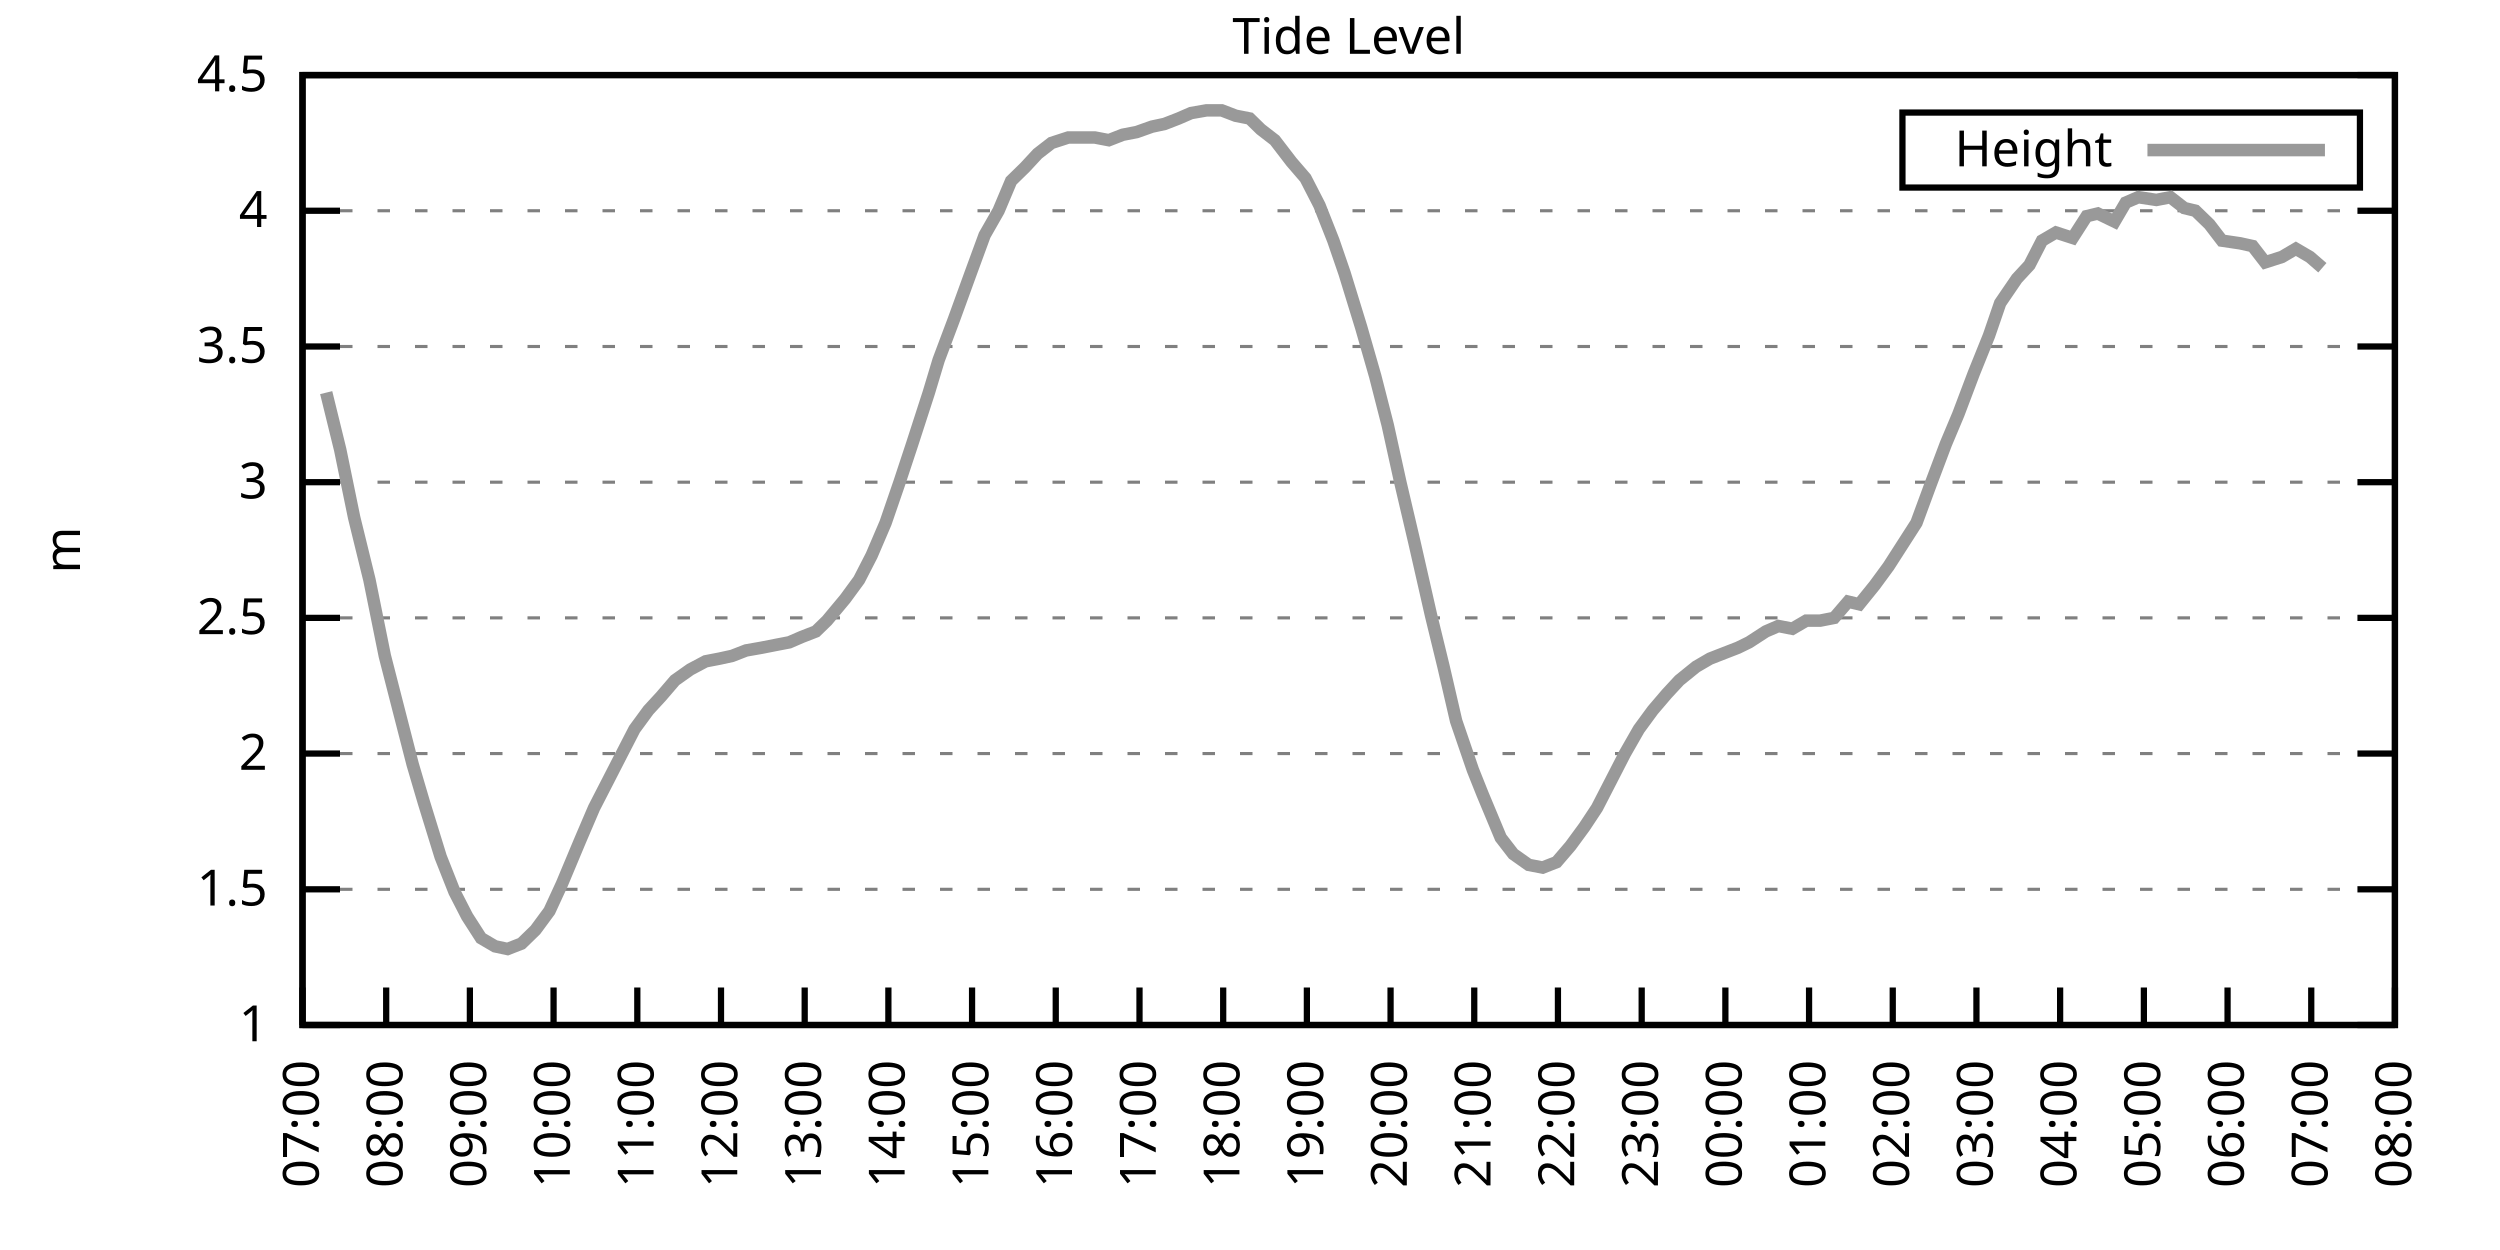
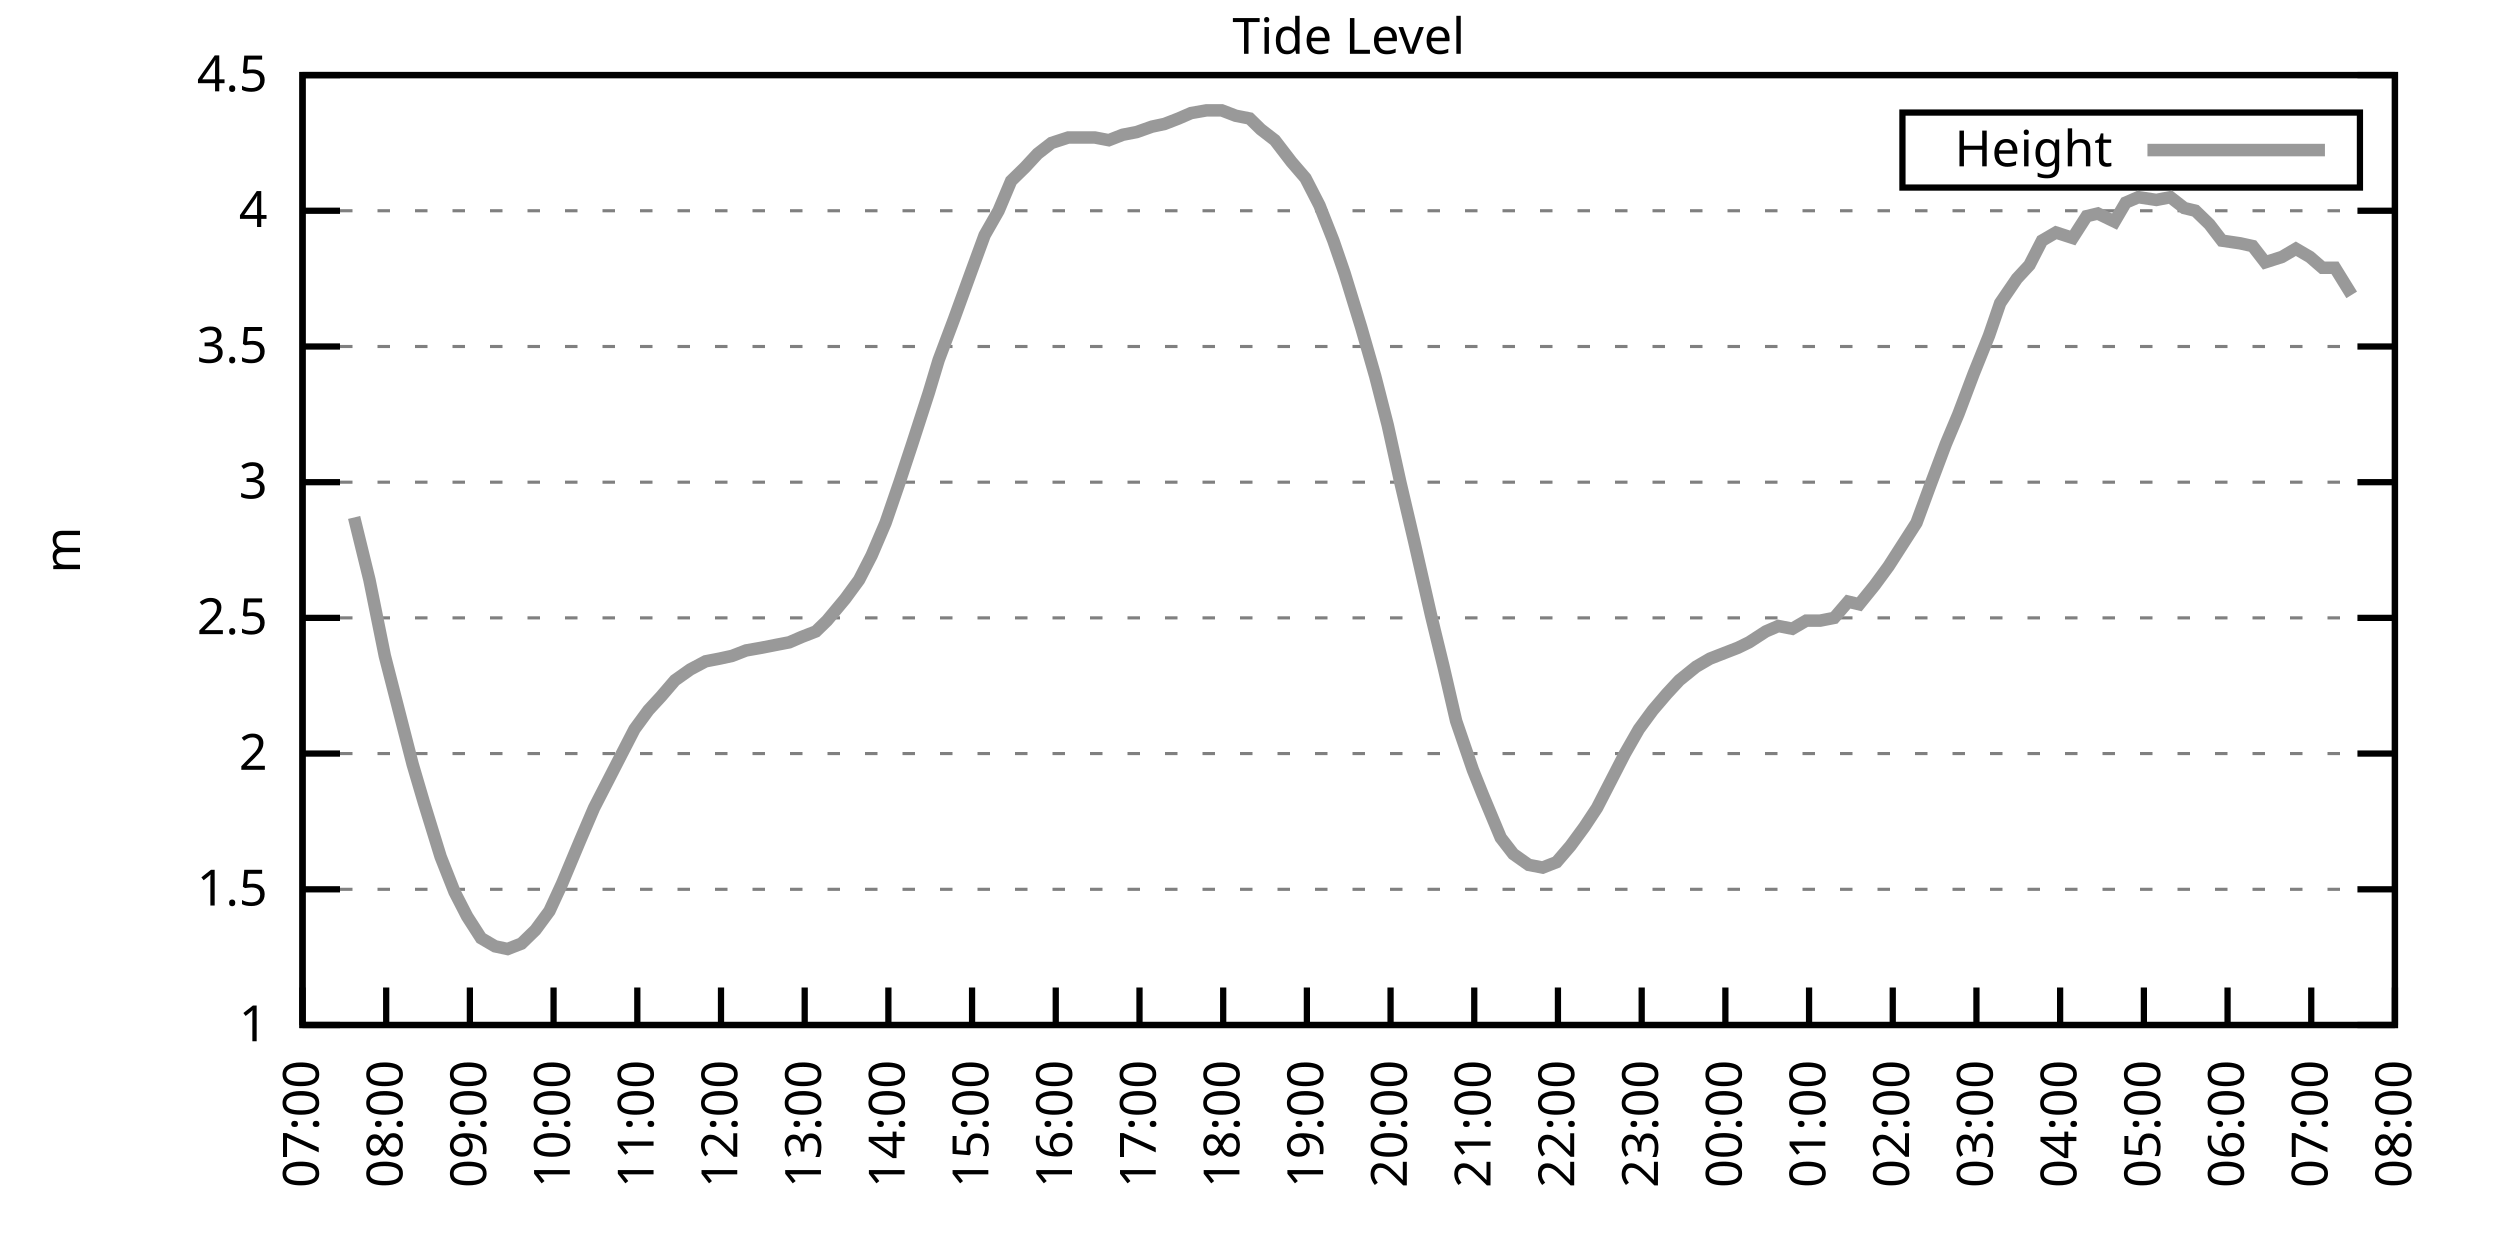
<svg xmlns="http://www.w3.org/2000/svg" xmlns:xlink="http://www.w3.org/1999/xlink" width="400" height="200" viewBox="0 0 400 200">
  <g id="gnuplot_canvas">
    <rect x="0" y="0" width="400" height="200" fill="none" />
    <defs>
      <circle id="gpDot" r="0.5" stroke-width="0.5" stroke="currentColor" />
      <path id="gpPt0" stroke-width="0.333" stroke="currentColor" d="M-1,0 h2 M0,-1 v2" />
      <path id="gpPt1" stroke-width="0.333" stroke="currentColor" d="M-1,-1 L1,1 M1,-1 L-1,1" />
      <path id="gpPt2" stroke-width="0.333" stroke="currentColor" d="M-1,0 L1,0 M0,-1 L0,1 M-1,-1 L1,1 M-1,1 L1,-1" />
      <rect id="gpPt3" stroke-width="0.333" stroke="currentColor" x="-1" y="-1" width="2" height="2" />
      <rect id="gpPt4" stroke-width="0.333" stroke="currentColor" fill="currentColor" x="-1" y="-1" width="2" height="2" />
      <circle id="gpPt5" stroke-width="0.333" stroke="currentColor" cx="0" cy="0" r="1" />
      <use xlink:href="#gpPt5" id="gpPt6" fill="currentColor" stroke="none" />
      <path id="gpPt7" stroke-width="0.333" stroke="currentColor" d="M0,-1.33 L-1.33,0.67 L1.33,0.67 z" />
      <use xlink:href="#gpPt7" id="gpPt8" fill="currentColor" stroke="none" />
      <use xlink:href="#gpPt7" id="gpPt9" stroke="currentColor" transform="rotate(180)" />
      <use xlink:href="#gpPt9" id="gpPt10" fill="currentColor" stroke="none" />
      <use xlink:href="#gpPt3" id="gpPt11" stroke="currentColor" transform="rotate(45)" />
      <use xlink:href="#gpPt11" id="gpPt12" fill="currentColor" stroke="none" />
      <path id="gpPt13" stroke-width="0.333" stroke="currentColor" d="M0,1.330 L1.265,0.411 L0.782,-1.067 L-0.782,-1.076 L-1.265,0.411 z" />
      <use xlink:href="#gpPt13" id="gpPt14" fill="currentColor" stroke="none" />
      <filter id="textbox" filterUnits="objectBoundingBox" x="0" y="0" height="1" width="1">
        <feFlood flood-color="white" flood-opacity="1" result="bgnd" />
        <feComposite in="SourceGraphic" in2="bgnd" operator="atop" />
      </filter>
      <filter id="greybox" filterUnits="objectBoundingBox" x="0" y="0" height="1" width="1">
        <feFlood flood-color="lightgrey" flood-opacity="1" result="grey" />
        <feComposite in="SourceGraphic" in2="grey" operator="atop" />
      </filter>
    </defs>
    <g fill="none" color="white" stroke="currentColor" stroke-width="1.00" stroke-linecap="butt" stroke-linejoin="miter">
</g>
    <g fill="none" color="black" stroke="currentColor" stroke-width="1.00" stroke-linecap="butt" stroke-linejoin="miter">
      <g stroke="none" shape-rendering="crispEdges">
        <polygon fill="rgb(255, 255, 255)" points="48.40,164.00 383.18,164.00 383.18,12.02 48.40,12.02 " />
      </g>
    </g>
    <g fill="none" color="black" stroke="currentColor" stroke-width="1.00" stroke-linecap="butt" stroke-linejoin="miter">
</g>
    <g fill="none" color="black" stroke="black" stroke-width="0.50" stroke-linecap="butt" stroke-linejoin="miter">
</g>
    <g fill="none" color="gray" stroke="currentColor" stroke-width="0.50" stroke-linecap="butt" stroke-linejoin="miter">
      <path stroke="gray" stroke-dasharray="2,4" class="gridline" d="M48.40,164.00 L383.19,164.00  " />
    </g>
    <g fill="none" color="gray" stroke="gray" stroke-width="1.00" stroke-linecap="butt" stroke-linejoin="miter">
</g>
    <g fill="none" color="black" stroke="currentColor" stroke-width="1.00" stroke-linecap="butt" stroke-linejoin="miter">
      <path stroke="black" d="M48.40,164.00 L54.40,164.00 M383.19,164.00 L377.19,164.00  " />
      <g transform="translate(42.80,166.60)" stroke="none" fill="black" font-family="Sans" font-size="8.00" text-anchor="end">
        <text>
          <tspan font-family="Sans"> 1</tspan>
        </text>
      </g>
    </g>
    <g fill="none" color="black" stroke="currentColor" stroke-width="1.00" stroke-linecap="butt" stroke-linejoin="miter">
</g>
    <g fill="none" color="black" stroke="black" stroke-width="0.50" stroke-linecap="butt" stroke-linejoin="miter">
</g>
    <g fill="none" color="gray" stroke="currentColor" stroke-width="0.50" stroke-linecap="butt" stroke-linejoin="miter">
      <path stroke="gray" stroke-dasharray="2,4" class="gridline" d="M48.40,142.29 L383.19,142.29  " />
    </g>
    <g fill="none" color="gray" stroke="gray" stroke-width="1.00" stroke-linecap="butt" stroke-linejoin="miter">
</g>
    <g fill="none" color="black" stroke="currentColor" stroke-width="1.00" stroke-linecap="butt" stroke-linejoin="miter">
      <path stroke="black" d="M48.40,142.29 L54.40,142.29 M383.19,142.29 L377.19,142.29  " />
      <g transform="translate(42.80,144.89)" stroke="none" fill="black" font-family="Sans" font-size="8.00" text-anchor="end">
        <text>
          <tspan font-family="Sans"> 1.5</tspan>
        </text>
      </g>
    </g>
    <g fill="none" color="black" stroke="currentColor" stroke-width="1.00" stroke-linecap="butt" stroke-linejoin="miter">
</g>
    <g fill="none" color="black" stroke="black" stroke-width="0.50" stroke-linecap="butt" stroke-linejoin="miter">
</g>
    <g fill="none" color="gray" stroke="currentColor" stroke-width="0.50" stroke-linecap="butt" stroke-linejoin="miter">
      <path stroke="gray" stroke-dasharray="2,4" class="gridline" d="M48.40,120.57 L383.19,120.57  " />
    </g>
    <g fill="none" color="gray" stroke="gray" stroke-width="1.00" stroke-linecap="butt" stroke-linejoin="miter">
</g>
    <g fill="none" color="black" stroke="currentColor" stroke-width="1.00" stroke-linecap="butt" stroke-linejoin="miter">
      <path stroke="black" d="M48.40,120.57 L54.40,120.57 M383.19,120.57 L377.19,120.57  " />
      <g transform="translate(42.80,123.17)" stroke="none" fill="black" font-family="Sans" font-size="8.00" text-anchor="end">
        <text>
          <tspan font-family="Sans"> 2</tspan>
        </text>
      </g>
    </g>
    <g fill="none" color="black" stroke="currentColor" stroke-width="1.00" stroke-linecap="butt" stroke-linejoin="miter">
</g>
    <g fill="none" color="black" stroke="black" stroke-width="0.50" stroke-linecap="butt" stroke-linejoin="miter">
</g>
    <g fill="none" color="gray" stroke="currentColor" stroke-width="0.50" stroke-linecap="butt" stroke-linejoin="miter">
      <path stroke="gray" stroke-dasharray="2,4" class="gridline" d="M48.40,98.86 L383.19,98.86  " />
    </g>
    <g fill="none" color="gray" stroke="gray" stroke-width="1.00" stroke-linecap="butt" stroke-linejoin="miter">
</g>
    <g fill="none" color="black" stroke="currentColor" stroke-width="1.00" stroke-linecap="butt" stroke-linejoin="miter">
      <path stroke="black" d="M48.40,98.86 L54.40,98.86 M383.19,98.86 L377.19,98.86  " />
      <g transform="translate(42.80,101.46)" stroke="none" fill="black" font-family="Sans" font-size="8.00" text-anchor="end">
        <text>
          <tspan font-family="Sans"> 2.5</tspan>
        </text>
      </g>
    </g>
    <g fill="none" color="black" stroke="currentColor" stroke-width="1.00" stroke-linecap="butt" stroke-linejoin="miter">
</g>
    <g fill="none" color="black" stroke="black" stroke-width="0.50" stroke-linecap="butt" stroke-linejoin="miter">
</g>
    <g fill="none" color="gray" stroke="currentColor" stroke-width="0.50" stroke-linecap="butt" stroke-linejoin="miter">
      <path stroke="gray" stroke-dasharray="2,4" class="gridline" d="M48.40,77.15 L383.19,77.15  " />
    </g>
    <g fill="none" color="gray" stroke="gray" stroke-width="1.00" stroke-linecap="butt" stroke-linejoin="miter">
</g>
    <g fill="none" color="black" stroke="currentColor" stroke-width="1.00" stroke-linecap="butt" stroke-linejoin="miter">
      <path stroke="black" d="M48.40,77.15 L54.40,77.15 M383.19,77.15 L377.19,77.15  " />
      <g transform="translate(42.80,79.75)" stroke="none" fill="black" font-family="Sans" font-size="8.00" text-anchor="end">
        <text>
          <tspan font-family="Sans"> 3</tspan>
        </text>
      </g>
    </g>
    <g fill="none" color="black" stroke="currentColor" stroke-width="1.00" stroke-linecap="butt" stroke-linejoin="miter">
</g>
    <g fill="none" color="black" stroke="black" stroke-width="0.50" stroke-linecap="butt" stroke-linejoin="miter">
</g>
    <g fill="none" color="gray" stroke="currentColor" stroke-width="0.50" stroke-linecap="butt" stroke-linejoin="miter">
      <path stroke="gray" stroke-dasharray="2,4" class="gridline" d="M48.40,55.44 L383.19,55.44  " />
    </g>
    <g fill="none" color="gray" stroke="gray" stroke-width="1.00" stroke-linecap="butt" stroke-linejoin="miter">
</g>
    <g fill="none" color="black" stroke="currentColor" stroke-width="1.00" stroke-linecap="butt" stroke-linejoin="miter">
      <path stroke="black" d="M48.40,55.44 L54.40,55.44 M383.19,55.44 L377.19,55.44  " />
      <g transform="translate(42.80,58.04)" stroke="none" fill="black" font-family="Sans" font-size="8.00" text-anchor="end">
        <text>
          <tspan font-family="Sans"> 3.5</tspan>
        </text>
      </g>
    </g>
    <g fill="none" color="black" stroke="currentColor" stroke-width="1.00" stroke-linecap="butt" stroke-linejoin="miter">
</g>
    <g fill="none" color="black" stroke="black" stroke-width="0.50" stroke-linecap="butt" stroke-linejoin="miter">
</g>
    <g fill="none" color="gray" stroke="currentColor" stroke-width="0.50" stroke-linecap="butt" stroke-linejoin="miter">
      <path stroke="gray" stroke-dasharray="2,4" class="gridline" d="M48.40,33.72 L383.19,33.72  " />
    </g>
    <g fill="none" color="gray" stroke="gray" stroke-width="1.00" stroke-linecap="butt" stroke-linejoin="miter">
</g>
    <g fill="none" color="black" stroke="currentColor" stroke-width="1.00" stroke-linecap="butt" stroke-linejoin="miter">
      <path stroke="black" d="M48.40,33.72 L54.40,33.72 M383.19,33.72 L377.19,33.72  " />
      <g transform="translate(42.80,36.32)" stroke="none" fill="black" font-family="Sans" font-size="8.00" text-anchor="end">
        <text>
          <tspan font-family="Sans"> 4</tspan>
        </text>
      </g>
    </g>
    <g fill="none" color="black" stroke="currentColor" stroke-width="1.00" stroke-linecap="butt" stroke-linejoin="miter">
</g>
    <g fill="none" color="black" stroke="black" stroke-width="0.50" stroke-linecap="butt" stroke-linejoin="miter">
</g>
    <g fill="none" color="gray" stroke="currentColor" stroke-width="0.50" stroke-linecap="butt" stroke-linejoin="miter">
      <path stroke="gray" stroke-dasharray="2,4" class="gridline" d="M48.40,12.01 L383.19,12.01  " />
    </g>
    <g fill="none" color="gray" stroke="gray" stroke-width="1.00" stroke-linecap="butt" stroke-linejoin="miter">
</g>
    <g fill="none" color="black" stroke="currentColor" stroke-width="1.00" stroke-linecap="butt" stroke-linejoin="miter">
      <path stroke="black" d="M48.40,12.01 L54.40,12.01 M383.19,12.01 L377.19,12.01  " />
      <g transform="translate(42.80,14.61)" stroke="none" fill="black" font-family="Sans" font-size="8.00" text-anchor="end">
        <text>
          <tspan font-family="Sans"> 4.5</tspan>
        </text>
      </g>
    </g>
    <g fill="none" color="black" stroke="currentColor" stroke-width="1.00" stroke-linecap="butt" stroke-linejoin="miter">
      <path stroke="black" d="M48.40,164.00 L48.40,158.00  " />
      <g transform="translate(51.00,169.60) rotate(270.00)" stroke="none" fill="black" font-family="Sans" font-size="8.00" text-anchor="end">
        <text>
          <tspan font-family="Sans">07:00</tspan>
        </text>
      </g>
    </g>
    <g fill="none" color="black" stroke="currentColor" stroke-width="1.00" stroke-linecap="butt" stroke-linejoin="miter">
      <path stroke="black" d="M61.79,164.00 L61.79,158.00  " />
      <g transform="translate(64.39,169.60) rotate(270.00)" stroke="none" fill="black" font-family="Sans" font-size="8.00" text-anchor="end">
        <text>
          <tspan font-family="Sans">08:00</tspan>
        </text>
      </g>
    </g>
    <g fill="none" color="black" stroke="currentColor" stroke-width="1.00" stroke-linecap="butt" stroke-linejoin="miter">
      <path stroke="black" d="M75.18,164.00 L75.18,158.00  " />
      <g transform="translate(77.78,169.60) rotate(270.00)" stroke="none" fill="black" font-family="Sans" font-size="8.00" text-anchor="end">
        <text>
          <tspan font-family="Sans">09:00</tspan>
        </text>
      </g>
    </g>
    <g fill="none" color="black" stroke="currentColor" stroke-width="1.00" stroke-linecap="butt" stroke-linejoin="miter">
      <path stroke="black" d="M88.57,164.00 L88.57,158.00  " />
      <g transform="translate(91.17,169.60) rotate(270.00)" stroke="none" fill="black" font-family="Sans" font-size="8.00" text-anchor="end">
        <text>
          <tspan font-family="Sans">10:00</tspan>
        </text>
      </g>
    </g>
    <g fill="none" color="black" stroke="currentColor" stroke-width="1.00" stroke-linecap="butt" stroke-linejoin="miter">
      <path stroke="black" d="M101.97,164.00 L101.97,158.00  " />
      <g transform="translate(104.57,169.60) rotate(270.00)" stroke="none" fill="black" font-family="Sans" font-size="8.00" text-anchor="end">
        <text>
          <tspan font-family="Sans">11:00</tspan>
        </text>
      </g>
    </g>
    <g fill="none" color="black" stroke="currentColor" stroke-width="1.00" stroke-linecap="butt" stroke-linejoin="miter">
      <path stroke="black" d="M115.36,164.00 L115.36,158.00  " />
      <g transform="translate(117.96,169.60) rotate(270.00)" stroke="none" fill="black" font-family="Sans" font-size="8.00" text-anchor="end">
        <text>
          <tspan font-family="Sans">12:00</tspan>
        </text>
      </g>
    </g>
    <g fill="none" color="black" stroke="currentColor" stroke-width="1.00" stroke-linecap="butt" stroke-linejoin="miter">
      <path stroke="black" d="M128.75,164.00 L128.75,158.00  " />
      <g transform="translate(131.35,169.60) rotate(270.00)" stroke="none" fill="black" font-family="Sans" font-size="8.00" text-anchor="end">
        <text>
          <tspan font-family="Sans">13:00</tspan>
        </text>
      </g>
    </g>
    <g fill="none" color="black" stroke="currentColor" stroke-width="1.00" stroke-linecap="butt" stroke-linejoin="miter">
      <path stroke="black" d="M142.14,164.00 L142.14,158.00  " />
      <g transform="translate(144.74,169.60) rotate(270.00)" stroke="none" fill="black" font-family="Sans" font-size="8.00" text-anchor="end">
        <text>
          <tspan font-family="Sans">14:00</tspan>
        </text>
      </g>
    </g>
    <g fill="none" color="black" stroke="currentColor" stroke-width="1.00" stroke-linecap="butt" stroke-linejoin="miter">
      <path stroke="black" d="M155.53,164.00 L155.53,158.00  " />
      <g transform="translate(158.13,169.60) rotate(270.00)" stroke="none" fill="black" font-family="Sans" font-size="8.00" text-anchor="end">
        <text>
          <tspan font-family="Sans">15:00</tspan>
        </text>
      </g>
    </g>
    <g fill="none" color="black" stroke="currentColor" stroke-width="1.00" stroke-linecap="butt" stroke-linejoin="miter">
      <path stroke="black" d="M168.92,164.00 L168.92,158.00  " />
      <g transform="translate(171.52,169.60) rotate(270.00)" stroke="none" fill="black" font-family="Sans" font-size="8.00" text-anchor="end">
        <text>
          <tspan font-family="Sans">16:00</tspan>
        </text>
      </g>
    </g>
    <g fill="none" color="black" stroke="currentColor" stroke-width="1.00" stroke-linecap="butt" stroke-linejoin="miter">
      <path stroke="black" d="M182.32,164.00 L182.32,158.00  " />
      <g transform="translate(184.92,169.60) rotate(270.00)" stroke="none" fill="black" font-family="Sans" font-size="8.00" text-anchor="end">
        <text>
          <tspan font-family="Sans">17:00</tspan>
        </text>
      </g>
    </g>
    <g fill="none" color="black" stroke="currentColor" stroke-width="1.00" stroke-linecap="butt" stroke-linejoin="miter">
      <path stroke="black" d="M195.71,164.00 L195.71,158.00  " />
      <g transform="translate(198.31,169.60) rotate(270.00)" stroke="none" fill="black" font-family="Sans" font-size="8.00" text-anchor="end">
        <text>
          <tspan font-family="Sans">18:00</tspan>
        </text>
      </g>
    </g>
    <g fill="none" color="black" stroke="currentColor" stroke-width="1.00" stroke-linecap="butt" stroke-linejoin="miter">
      <path stroke="black" d="M209.10,164.00 L209.10,158.00  " />
      <g transform="translate(211.70,169.60) rotate(270.00)" stroke="none" fill="black" font-family="Sans" font-size="8.00" text-anchor="end">
        <text>
          <tspan font-family="Sans">19:00</tspan>
        </text>
      </g>
    </g>
    <g fill="none" color="black" stroke="currentColor" stroke-width="1.00" stroke-linecap="butt" stroke-linejoin="miter">
      <path stroke="black" d="M222.49,164.00 L222.49,158.00  " />
      <g transform="translate(225.09,169.60) rotate(270.00)" stroke="none" fill="black" font-family="Sans" font-size="8.00" text-anchor="end">
        <text>
          <tspan font-family="Sans">20:00</tspan>
        </text>
      </g>
    </g>
    <g fill="none" color="black" stroke="currentColor" stroke-width="1.00" stroke-linecap="butt" stroke-linejoin="miter">
      <path stroke="black" d="M235.88,164.00 L235.88,158.00  " />
      <g transform="translate(238.48,169.60) rotate(270.00)" stroke="none" fill="black" font-family="Sans" font-size="8.00" text-anchor="end">
        <text>
          <tspan font-family="Sans">21:00</tspan>
        </text>
      </g>
    </g>
    <g fill="none" color="black" stroke="currentColor" stroke-width="1.00" stroke-linecap="butt" stroke-linejoin="miter">
      <path stroke="black" d="M249.27,164.00 L249.27,158.00  " />
      <g transform="translate(251.87,169.60) rotate(270.00)" stroke="none" fill="black" font-family="Sans" font-size="8.00" text-anchor="end">
        <text>
          <tspan font-family="Sans">22:00</tspan>
        </text>
      </g>
    </g>
    <g fill="none" color="black" stroke="currentColor" stroke-width="1.00" stroke-linecap="butt" stroke-linejoin="miter">
      <path stroke="black" d="M262.67,164.00 L262.67,158.00  " />
      <g transform="translate(265.27,169.60) rotate(270.00)" stroke="none" fill="black" font-family="Sans" font-size="8.00" text-anchor="end">
        <text>
          <tspan font-family="Sans">23:00</tspan>
        </text>
      </g>
    </g>
    <g fill="none" color="black" stroke="currentColor" stroke-width="1.00" stroke-linecap="butt" stroke-linejoin="miter">
      <path stroke="black" d="M276.06,164.00 L276.06,158.00  " />
      <g transform="translate(278.66,169.60) rotate(270.00)" stroke="none" fill="black" font-family="Sans" font-size="8.00" text-anchor="end">
        <text>
          <tspan font-family="Sans">00:00</tspan>
        </text>
      </g>
    </g>
    <g fill="none" color="black" stroke="currentColor" stroke-width="1.00" stroke-linecap="butt" stroke-linejoin="miter">
      <path stroke="black" d="M289.45,164.00 L289.45,158.00  " />
      <g transform="translate(292.05,169.60) rotate(270.00)" stroke="none" fill="black" font-family="Sans" font-size="8.00" text-anchor="end">
        <text>
          <tspan font-family="Sans">01:00</tspan>
        </text>
      </g>
    </g>
    <g fill="none" color="black" stroke="currentColor" stroke-width="1.00" stroke-linecap="butt" stroke-linejoin="miter">
      <path stroke="black" d="M302.84,164.00 L302.84,158.00  " />
      <g transform="translate(305.44,169.60) rotate(270.00)" stroke="none" fill="black" font-family="Sans" font-size="8.00" text-anchor="end">
        <text>
          <tspan font-family="Sans">02:00</tspan>
        </text>
      </g>
    </g>
    <g fill="none" color="black" stroke="currentColor" stroke-width="1.00" stroke-linecap="butt" stroke-linejoin="miter">
      <path stroke="black" d="M316.23,164.00 L316.23,158.00  " />
      <g transform="translate(318.83,169.60) rotate(270.00)" stroke="none" fill="black" font-family="Sans" font-size="8.00" text-anchor="end">
        <text>
          <tspan font-family="Sans">03:00</tspan>
        </text>
      </g>
    </g>
    <g fill="none" color="black" stroke="currentColor" stroke-width="1.00" stroke-linecap="butt" stroke-linejoin="miter">
      <path stroke="black" d="M329.62,164.00 L329.62,158.00  " />
      <g transform="translate(332.22,169.60) rotate(270.00)" stroke="none" fill="black" font-family="Sans" font-size="8.00" text-anchor="end">
        <text>
          <tspan font-family="Sans">04:00</tspan>
        </text>
      </g>
    </g>
    <g fill="none" color="black" stroke="currentColor" stroke-width="1.00" stroke-linecap="butt" stroke-linejoin="miter">
      <path stroke="black" d="M343.02,164.00 L343.02,158.00  " />
      <g transform="translate(345.62,169.60) rotate(270.00)" stroke="none" fill="black" font-family="Sans" font-size="8.00" text-anchor="end">
        <text>
          <tspan font-family="Sans">05:00</tspan>
        </text>
      </g>
    </g>
    <g fill="none" color="black" stroke="currentColor" stroke-width="1.00" stroke-linecap="butt" stroke-linejoin="miter">
      <path stroke="black" d="M356.41,164.00 L356.41,158.00  " />
      <g transform="translate(359.01,169.60) rotate(270.00)" stroke="none" fill="black" font-family="Sans" font-size="8.00" text-anchor="end">
        <text>
          <tspan font-family="Sans">06:00</tspan>
        </text>
      </g>
    </g>
    <g fill="none" color="black" stroke="currentColor" stroke-width="1.00" stroke-linecap="butt" stroke-linejoin="miter">
      <path stroke="black" d="M369.80,164.00 L369.80,158.00  " />
      <g transform="translate(372.40,169.60) rotate(270.00)" stroke="none" fill="black" font-family="Sans" font-size="8.00" text-anchor="end">
        <text>
          <tspan font-family="Sans">07:00</tspan>
        </text>
      </g>
    </g>
    <g fill="none" color="black" stroke="currentColor" stroke-width="1.00" stroke-linecap="butt" stroke-linejoin="miter">
      <path stroke="black" d="M383.19,164.00 L383.19,158.00  " />
      <g transform="translate(385.79,169.60) rotate(270.00)" stroke="none" fill="black" font-family="Sans" font-size="8.00" text-anchor="end">
        <text>
          <tspan font-family="Sans">08:00</tspan>
        </text>
      </g>
    </g>
    <g fill="none" color="black" stroke="currentColor" stroke-width="1.00" stroke-linecap="butt" stroke-linejoin="miter">
</g>
    <g fill="none" color="black" stroke="currentColor" stroke-width="1.00" stroke-linecap="butt" stroke-linejoin="miter">
      <path stroke="black" d="M48.40,12.01 L48.40,164.00 L383.19,164.00 L383.19,12.01 L48.40,12.01 Z  " />
    </g>
    <g fill="none" color="black" stroke="currentColor" stroke-width="1.00" stroke-linecap="butt" stroke-linejoin="miter">
</g>
    <g fill="none" color="black" stroke="currentColor" stroke-width="1.00" stroke-linecap="butt" stroke-linejoin="miter">
      <path stroke="black" d="M304.39,30.01 L304.39,18.01 L377.59,18.01 L377.59,30.01 L304.39,30.01 Z  " />
    </g>
    <g id="Tide_level_plot_1">
      <g fill="none" color="white" stroke="black" stroke-width="2.00" stroke-linecap="butt" stroke-linejoin="miter">
</g>
      <g fill="none" color="black" stroke="currentColor" stroke-width="2.00" stroke-linecap="butt" stroke-linejoin="miter">
        <g transform="translate(337.99,26.61)" stroke="none" fill="black" font-family="Sans" font-size="8.00" text-anchor="end">
          <text>
            <tspan font-family="Sans">Height</tspan>
          </text>
        </g>
      </g>
      <g fill="none" color="black" stroke="currentColor" stroke-width="2.00" stroke-linecap="butt" stroke-linejoin="miter">
-         <path stroke="rgb(153, 153, 153)" d="M343.59,24.01 L371.99,24.01 M52.19,62.82 L54.43,71.94 L56.66,82.79 L59.11,92.78 L61.57,104.94 L63.80,113.63   L66.03,122.31 L67.82,128.39 L70.50,137.08 L72.73,142.72 L74.74,146.63 L76.97,150.10 L79.20,151.41 L81.21,151.84   L83.44,150.97 L85.67,148.80 L87.91,145.76 L89.91,141.42 L92.82,134.47 L95.05,129.26 L97.28,124.92 L99.51,120.57   L101.52,116.67 L103.75,113.63 L105.76,111.45 L107.99,108.85 L110.45,107.11 L112.90,105.81 L115.13,105.38 L117.14,104.94   L119.38,104.07 L121.83,103.64 L124.06,103.20 L126.29,102.77 L128.30,101.90 L130.54,101.03 L132.32,99.30 L135.22,95.82   L137.45,92.78 L139.46,88.87 L141.69,83.66 L143.93,77.15 L145.94,71.07 L148.61,62.82 L150.18,57.61 L152.63,51.09   L155.31,43.71 L157.54,37.63 L159.77,33.72 L161.78,28.95 L164.01,26.77 L166.02,24.60 L168.25,22.87 L170.93,22.00   L173.17,22.00 L175.17,22.00 L177.41,22.43 L179.64,21.56 L181.87,21.13 L184.32,20.26 L186.33,19.83 L188.57,18.96   L190.57,18.09 L193.03,17.66 L195.48,17.66 L197.72,18.52 L199.95,18.96 L201.73,20.70 L203.97,22.43 L206.64,25.91   L208.88,28.51 L211.11,32.85 L213.34,38.50 L215.13,43.71 L217.80,52.40 L220.04,60.21 L222.04,68.03 L224.05,77.15   L226.29,86.70 L228.96,98.43 L230.97,106.68 L232.98,115.36 L235.66,123.18 L237.22,127.09 L240.12,134.04 L242.13,136.64   L244.59,138.38 L246.82,138.81 L249.05,137.94 L251.28,135.34 L253.51,132.30 L255.52,129.26 L257.98,124.48 L259.99,120.57   L262.22,116.67 L264.45,113.63 L266.68,111.02 L268.69,108.85 L271.37,106.68 L273.60,105.38 L275.83,104.51 L278.07,103.64   L279.85,102.77 L282.53,101.03 L284.54,100.16 L286.77,100.60 L289.00,99.30 L291.23,99.30 L293.47,98.86 L295.70,96.26   L297.48,96.69 L299.94,93.65 L302.17,90.61 L306.63,83.66 L308.87,77.58 L311.32,71.07 L313.33,66.29 L315.79,59.78   L318.24,53.70 L320.03,48.49 L322.70,44.58 L324.71,42.41 L326.72,38.50 L328.95,37.20 L331.63,38.07 L333.86,34.59   L335.65,34.16 L338.33,35.46 L340.11,32.42 L342.12,31.55 L345.02,31.99 L347.26,31.55 L349.49,33.29 L351.27,33.72   L353.51,35.89 L355.51,38.50 L358.42,38.93 L360.42,39.37 L362.43,41.97 L365.11,41.11 L367.34,39.80 L369.58,41.11   L371.58,42.84  " />
+         <path stroke="rgb(153, 153, 153)" d="M343.59,24.01 L371.99,24.01 M56.66,82.79 L59.11,92.78 L61.57,104.94 L63.80,113.63 L66.03,122.31 L67.82,128.39   L70.50,137.08 L72.73,142.72 L74.74,146.63 L76.97,150.10 L79.20,151.41 L81.21,151.84 L83.44,150.97 L85.67,148.80   L87.91,145.76 L89.91,141.42 L92.82,134.47 L95.05,129.26 L97.28,124.92 L99.51,120.57 L101.52,116.67 L103.75,113.63   L105.76,111.45 L107.99,108.85 L110.45,107.11 L112.90,105.81 L115.13,105.38 L117.14,104.94 L119.38,104.07 L121.83,103.64   L124.06,103.20 L126.29,102.77 L128.30,101.90 L130.54,101.03 L132.32,99.30 L135.22,95.82 L137.45,92.78 L139.46,88.87   L141.69,83.66 L143.93,77.15 L145.94,71.07 L148.61,62.82 L150.18,57.61 L152.63,51.09 L155.31,43.71 L157.54,37.63   L159.77,33.72 L161.78,28.95 L164.01,26.77 L166.02,24.60 L168.25,22.87 L170.93,22.00 L173.17,22.00 L175.17,22.00   L177.41,22.43 L179.64,21.56 L181.87,21.13 L184.32,20.26 L186.33,19.83 L188.57,18.96 L190.57,18.09 L193.03,17.66   L195.48,17.66 L197.72,18.52 L199.95,18.96 L201.73,20.70 L203.97,22.43 L206.64,25.91 L208.88,28.51 L211.11,32.85   L213.34,38.50 L215.13,43.71 L217.80,52.40 L220.04,60.21 L222.04,68.03 L224.05,77.15 L226.29,86.70 L228.96,98.43   L230.97,106.68 L232.98,115.36 L235.66,123.18 L237.22,127.09 L240.12,134.04 L242.13,136.64 L244.59,138.38 L246.82,138.81   L249.05,137.94 L251.28,135.34 L253.51,132.30 L255.52,129.26 L257.98,124.48 L259.99,120.57 L262.22,116.67 L264.45,113.63   L266.68,111.02 L268.69,108.85 L271.37,106.68 L273.60,105.38 L275.83,104.51 L278.07,103.64 L279.85,102.77 L282.53,101.03   L284.54,100.16 L286.77,100.60 L289.00,99.30 L291.23,99.30 L293.47,98.86 L295.70,96.26 L297.48,96.69 L299.94,93.65   L302.17,90.61 L306.63,83.66 L308.87,77.58 L311.32,71.07 L313.33,66.29 L315.79,59.78 L318.24,53.70 L320.03,48.49   L322.70,44.58 L324.71,42.41 L326.72,38.50 L328.95,37.20 L331.63,38.07 L333.86,34.59 L335.65,34.16 L338.33,35.46   L340.11,32.42 L342.12,31.55 L345.02,31.99 L347.26,31.55 L349.49,33.29 L351.27,33.72 L353.51,35.89 L355.51,38.50   L358.42,38.93 L360.42,39.37 L362.43,41.97 L365.11,41.11 L367.34,39.80 L369.58,41.11 L371.58,42.84 L373.59,42.84   L376.27,47.18  " />
      </g>
    </g>
    <g fill="none" color="black" stroke="currentColor" stroke-width="2.00" stroke-linecap="butt" stroke-linejoin="miter">
</g>
    <g fill="none" color="black" stroke="black" stroke-width="1.00" stroke-linecap="butt" stroke-linejoin="miter">
</g>
    <g fill="none" color="black" stroke="currentColor" stroke-width="1.00" stroke-linecap="butt" stroke-linejoin="miter">
      <path stroke="black" d="M48.40,12.01 L48.40,164.00 L383.19,164.00 L383.19,12.01 L48.40,12.01 Z  " />
      <g transform="translate(12.80,88.01) rotate(270.00)" stroke="none" fill="black" font-family="Sans" font-size="8.00" text-anchor="middle">
        <text>
          <tspan font-family="Sans">m</tspan>
        </text>
      </g>
    </g>
    <g fill="none" color="black" stroke="currentColor" stroke-width="1.00" stroke-linecap="butt" stroke-linejoin="miter">
</g>
    <g fill="none" color="black" stroke="currentColor" stroke-width="1.00" stroke-linecap="butt" stroke-linejoin="miter">
      <g transform="translate(215.79,8.61)" stroke="none" fill="black" font-family="Sans" font-size="8.00" text-anchor="middle">
        <text>
          <tspan font-family="Sans">Tide Level</tspan>
        </text>
      </g>
    </g>
    <g fill="none" color="black" stroke="currentColor" stroke-width="1.00" stroke-linecap="butt" stroke-linejoin="miter">
</g>
  </g>
</svg>
